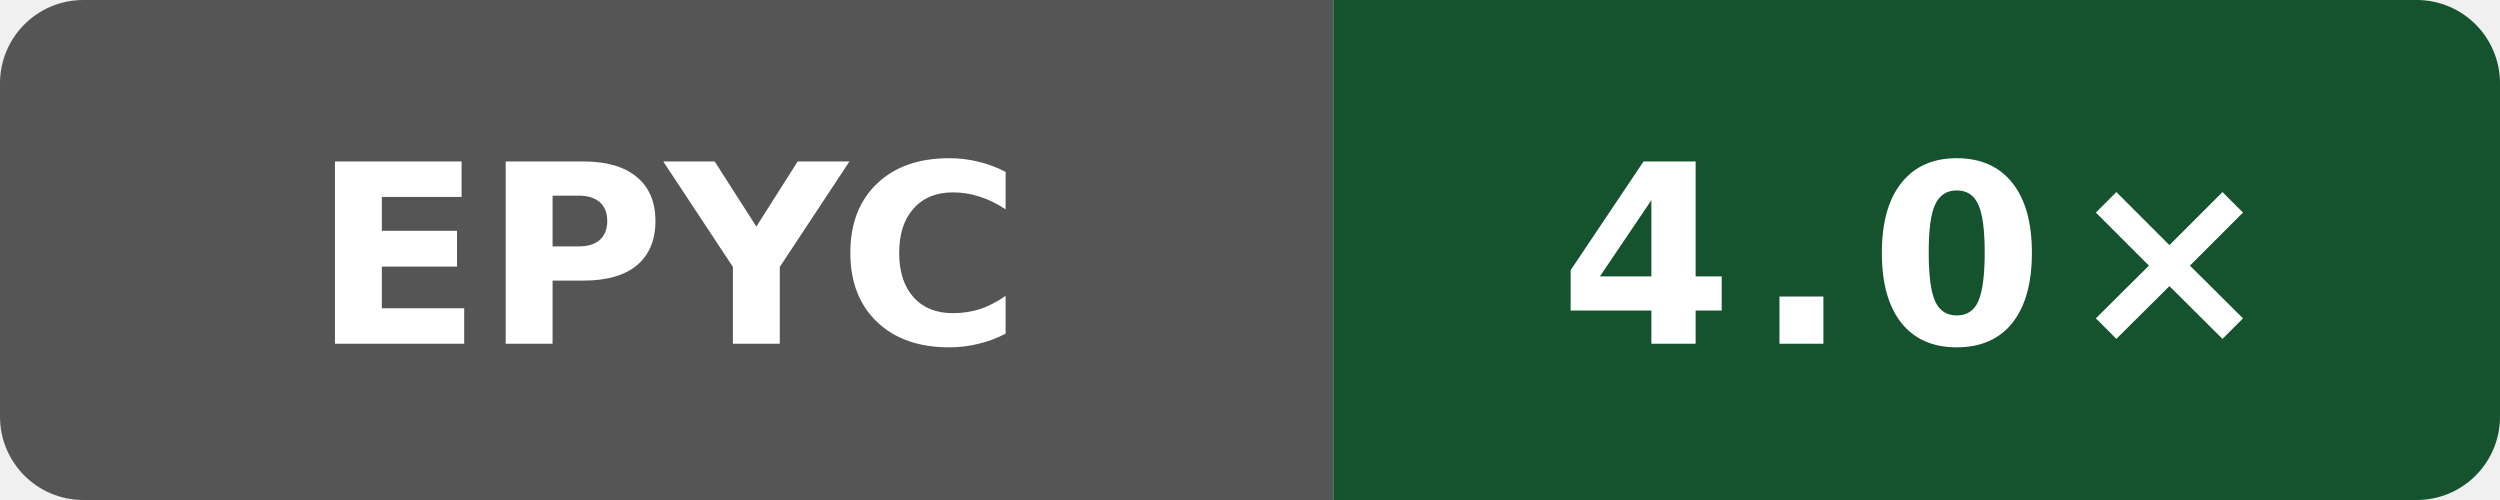
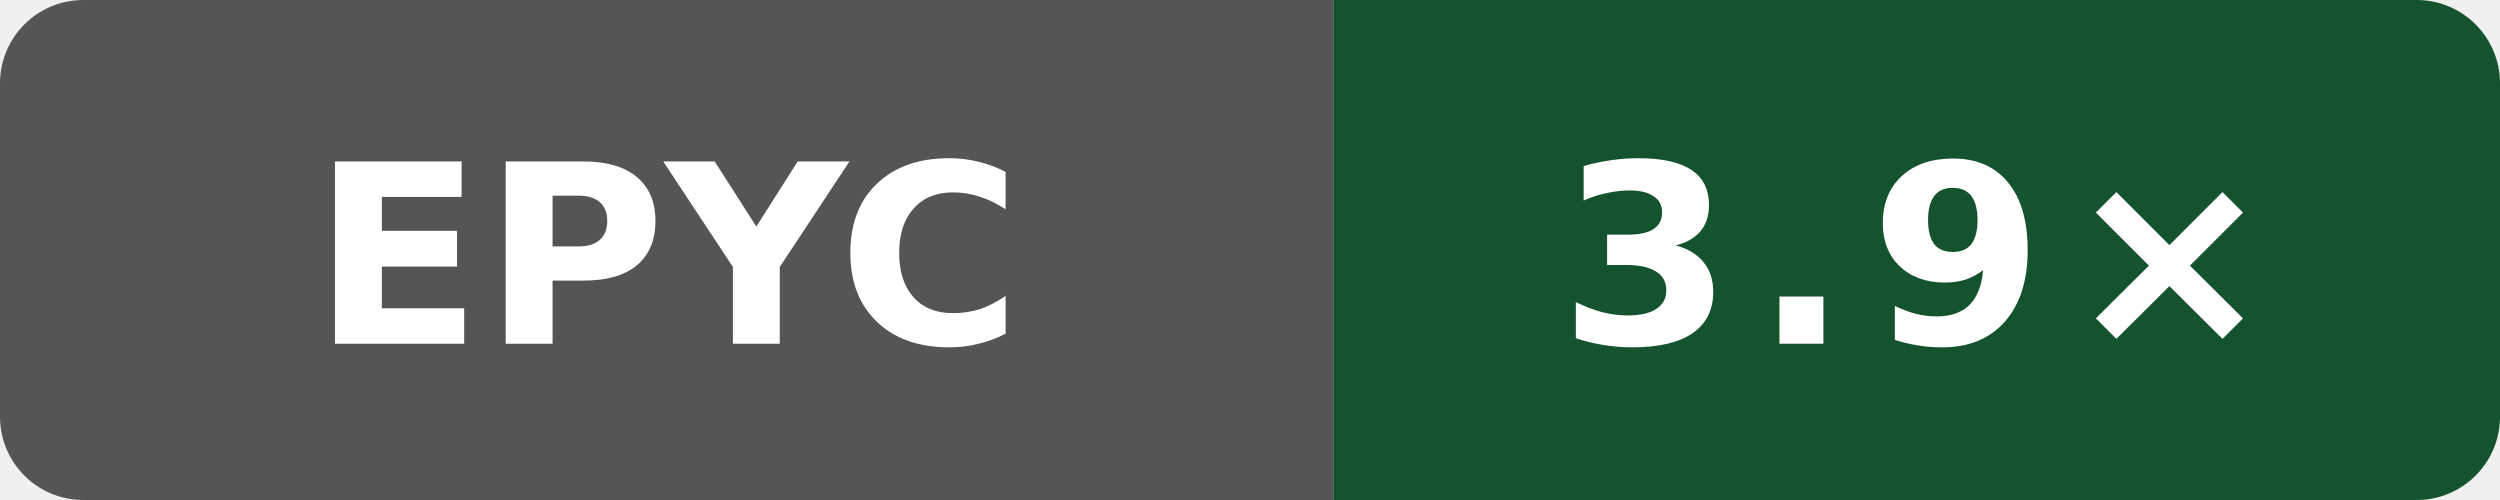
- <svg xmlns="http://www.w3.org/2000/svg" width="120" height="24" viewBox="0 0 120 24" role="img" aria-label="self compile speed vs gcc: 4.0×">
+ <svg xmlns="http://www.w3.org/2000/svg" width="120" height="24" viewBox="0 0 120 24" role="img" aria-label="self compile speed vs gcc: 3.9×">
  <defs>
    <clipPath id="badge">
      <rect width="120" height="24" rx="4" />
    </clipPath>
  </defs>
  <g clip-path="url(#badge)">
    <rect width="64" height="24" fill="#555" />
    <rect x="64" width="56" height="24" fill="#14532d" />
  </g>
  <text x="32" y="16.5" fill="#fff" text-anchor="middle" font-family="Verdana,Geneva,DejaVu Sans,sans-serif" font-size="12" font-weight="700" textLength="31" lengthAdjust="spacingAndGlyphs">EPYC</text>
-   <text x="92" y="16.5" fill="#fff" text-anchor="middle" font-family="Verdana,Geneva,DejaVu Sans,sans-serif" font-size="12" font-weight="700" letter-spacing="1" textLength="31" lengthAdjust="spacingAndGlyphs">4.0×</text>
+   <text x="92" y="16.5" fill="#fff" text-anchor="middle" font-family="Verdana,Geneva,DejaVu Sans,sans-serif" font-size="12" font-weight="700" letter-spacing="1" textLength="31" lengthAdjust="spacingAndGlyphs">3.9×</text>
</svg>
